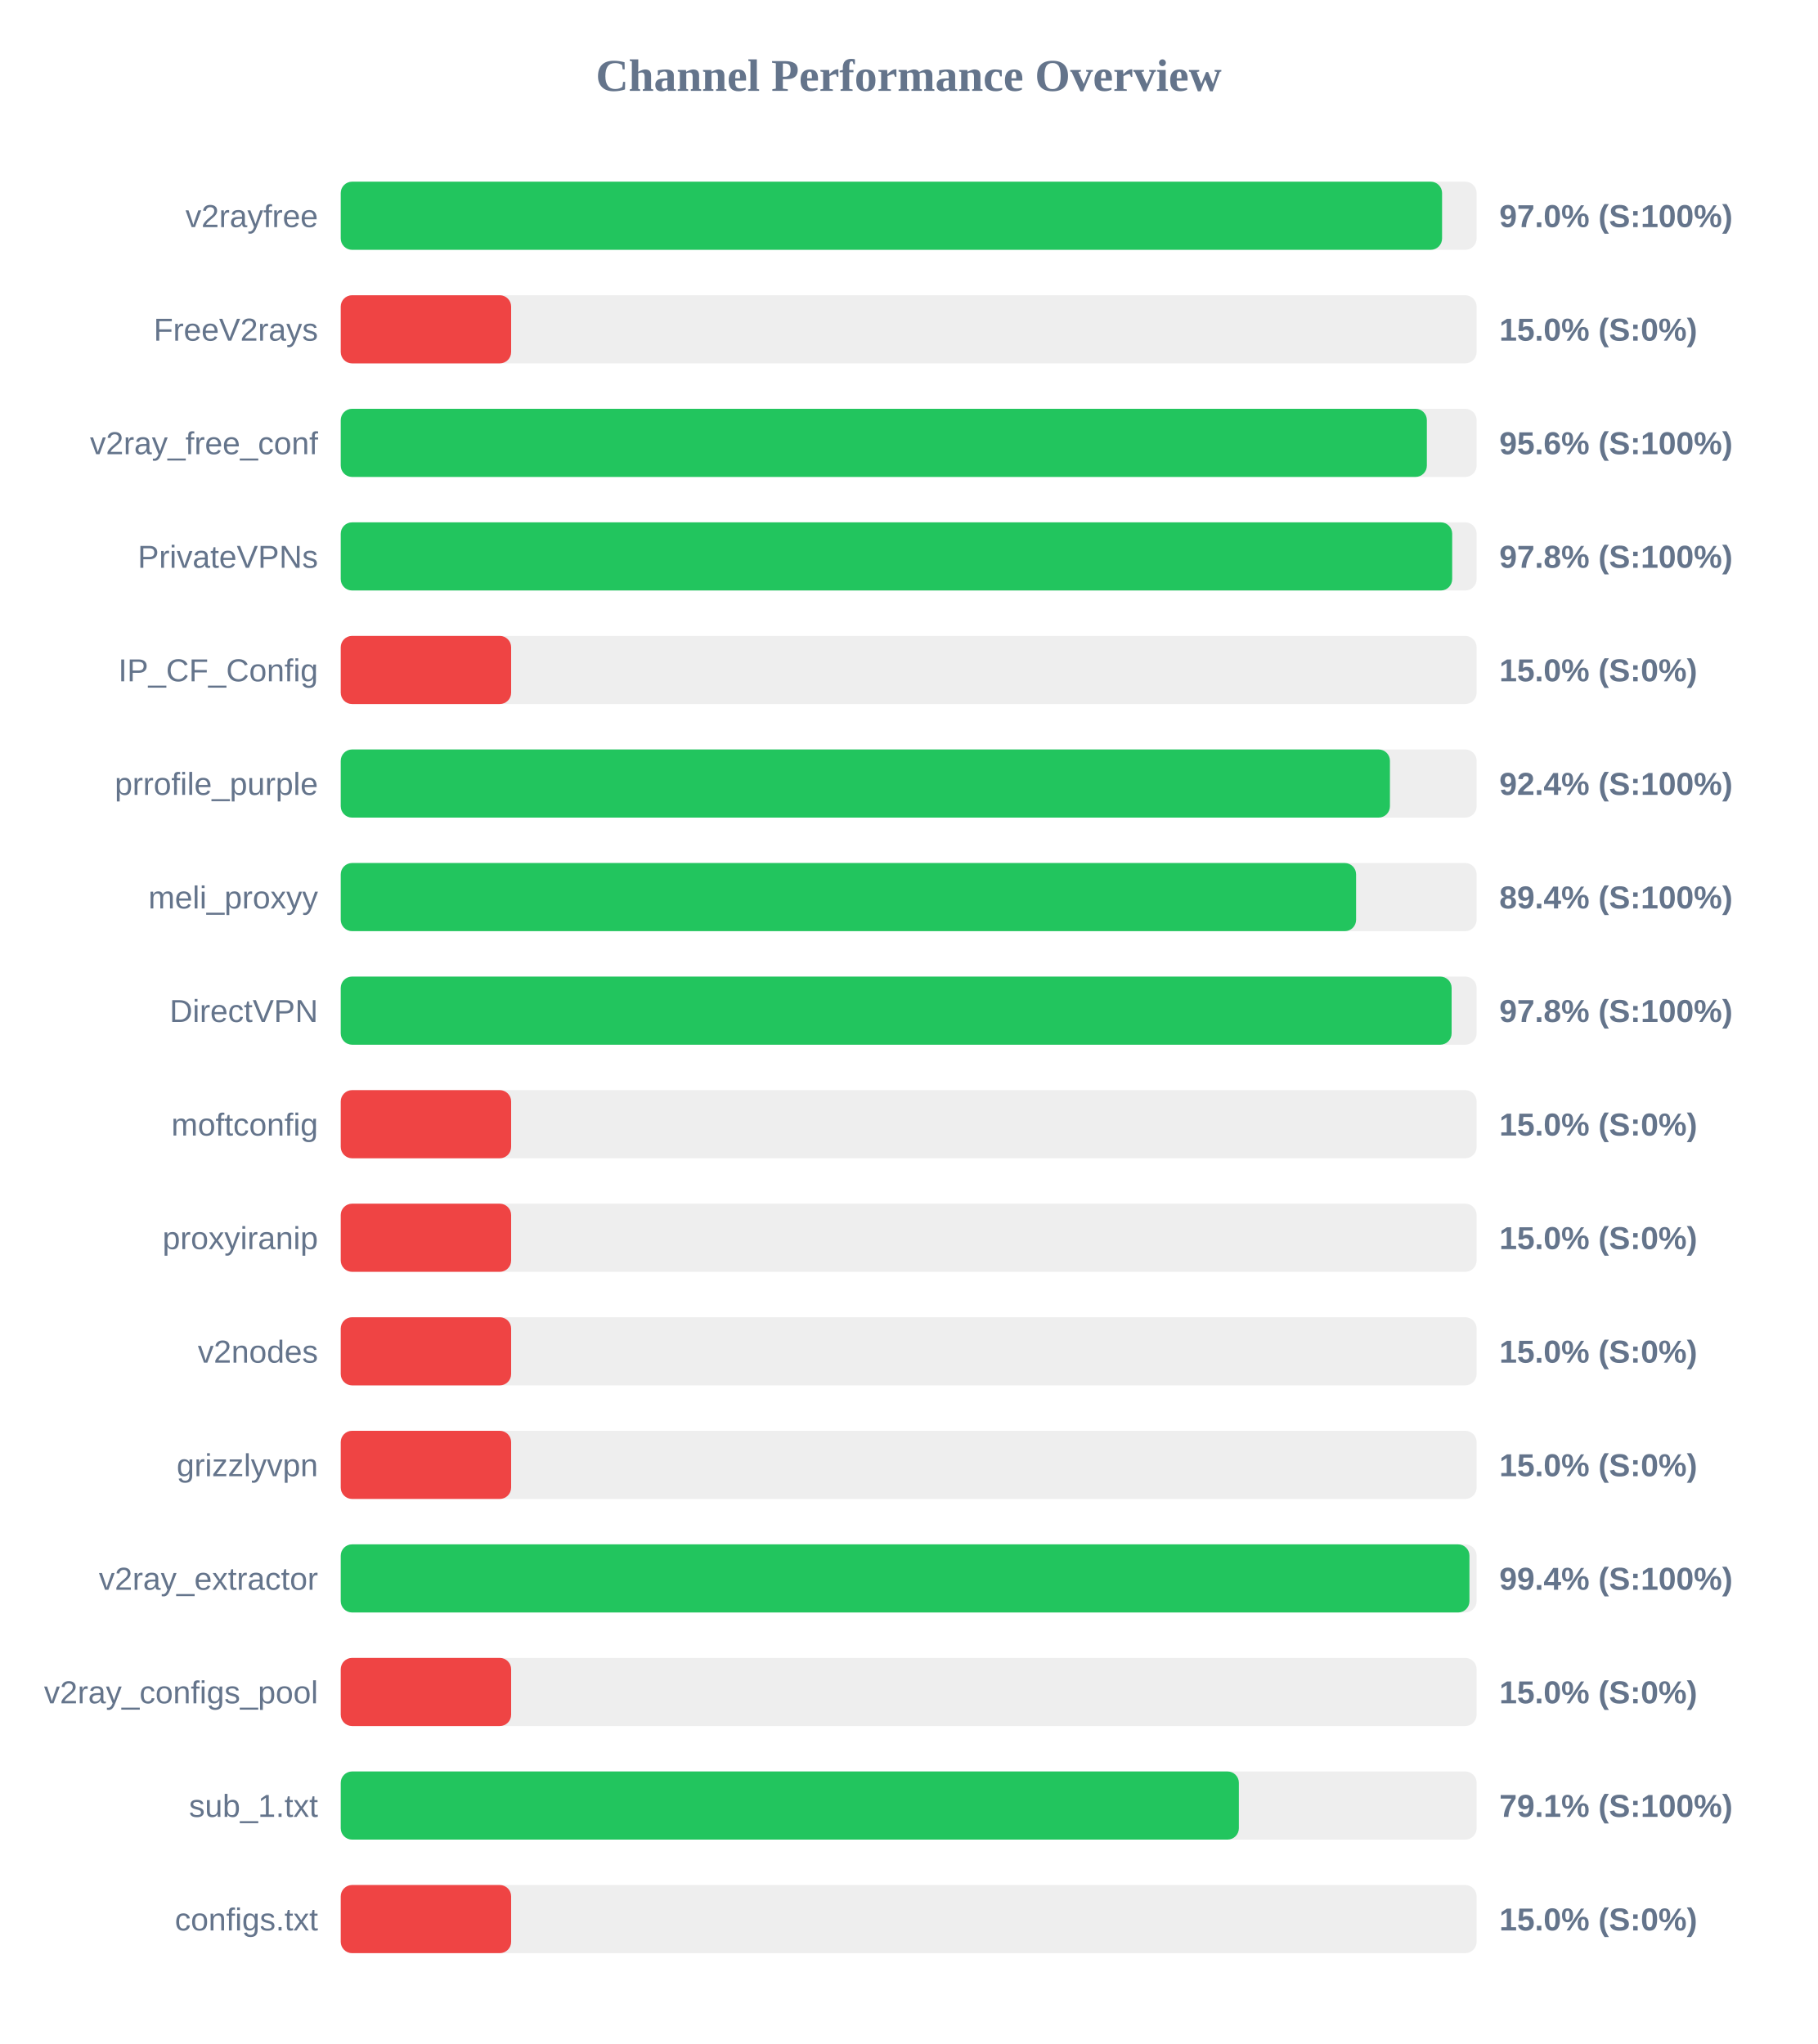
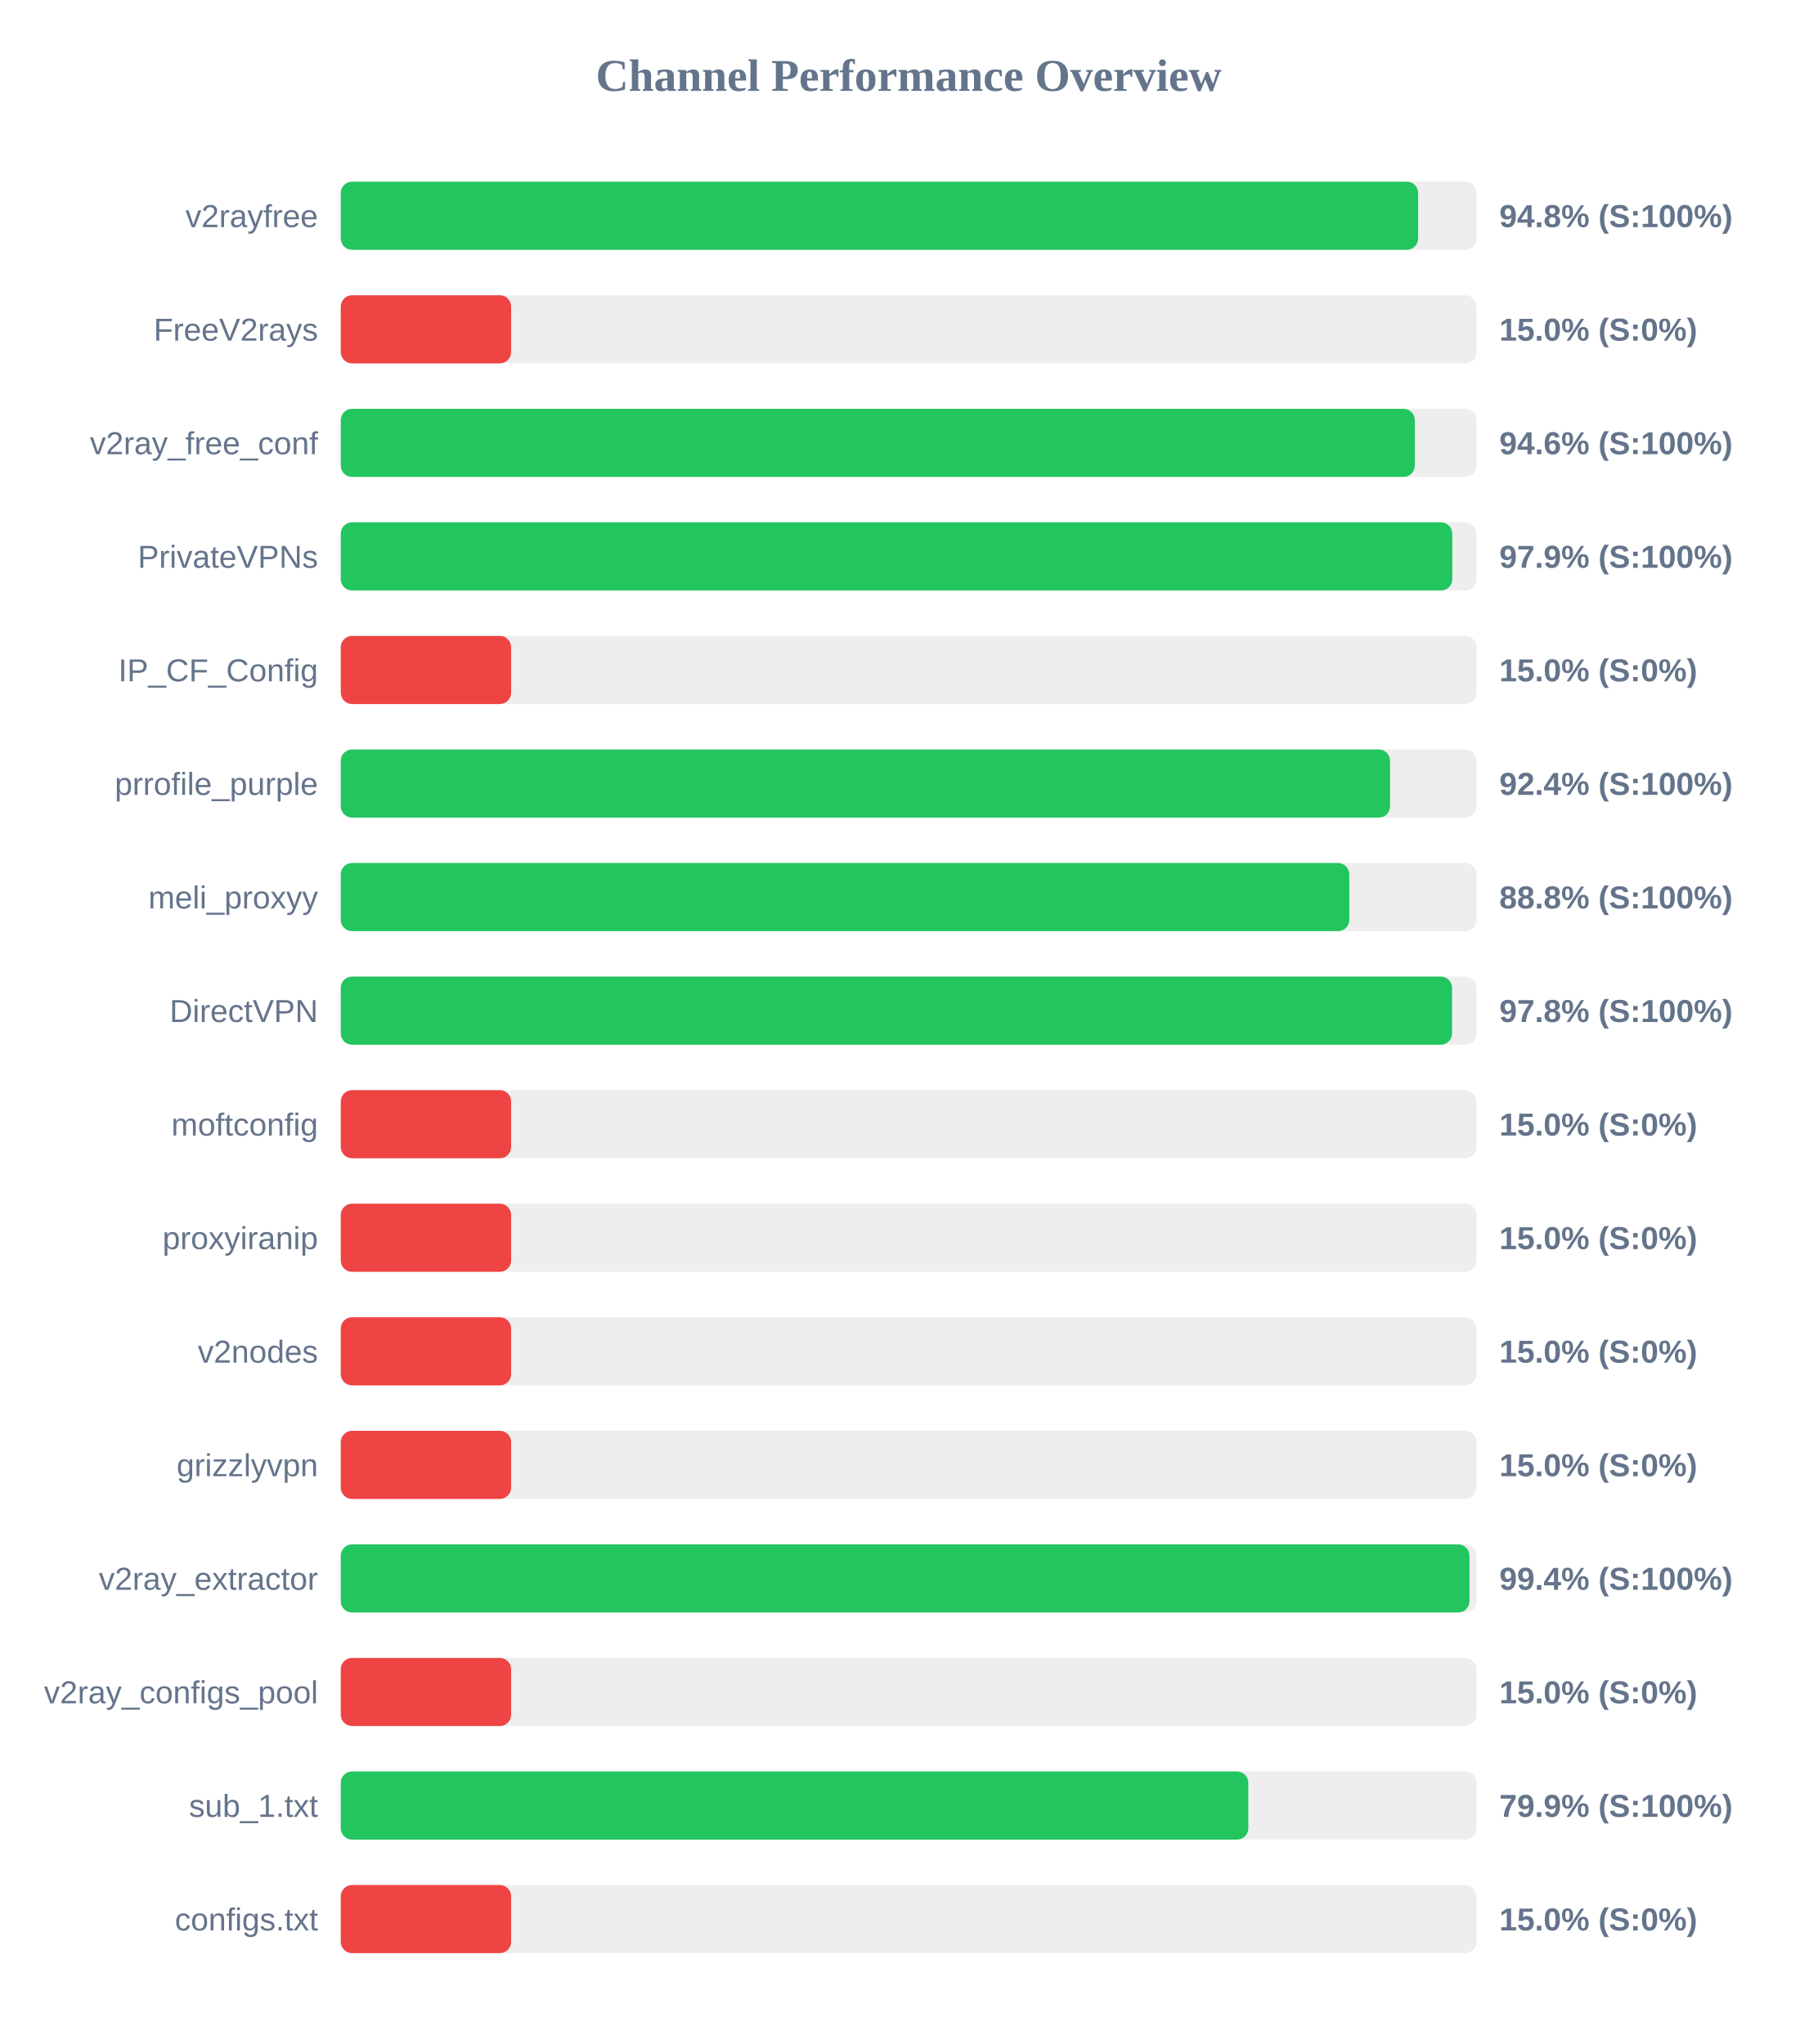
<svg xmlns="http://www.w3.org/2000/svg" width="800" height="900" version="1.1">
  <style>
        .row { font: 14px Arial; fill: #64748b; }
        .score { font: bold 14px Arial; fill: #64748b; }
    </style>
  <text x="400" y="40" text-anchor="middle" font-size="20px" font-weight="bold" fill="#64748b">Channel Performance Overview</text>
  <rect x="150" y="80" width="500" height="30" fill="#eee" rx="5" />
-   <rect x="150" y="80" width="484.8" height="30" fill="#22c55e" rx="5" />
+   <rect x="150" y="80" width="474.25" height="30" fill="#22c55e" rx="5" />
  <text x="140" y="100" text-anchor="end" class="row">v2rayfree</text>
-   <text x="660" y="100" text-anchor="start" class="score">97.0% (S:100%)</text>
+   <text x="660" y="100" text-anchor="start" class="score">94.8% (S:100%)</text>
  <rect x="150" y="130" width="500" height="30" fill="#eee" rx="5" />
  <rect x="150" y="130" width="75.0" height="30" fill="#ef4444" rx="5" />
  <text x="140" y="150" text-anchor="end" class="row">FreeV2rays</text>
  <text x="660" y="150" text-anchor="start" class="score">15.0% (S:0%)</text>
  <rect x="150" y="180" width="500" height="30" fill="#eee" rx="5" />
-   <rect x="150" y="180" width="478.1" height="30" fill="#22c55e" rx="5" />
+   <rect x="150" y="180" width="472.8" height="30" fill="#22c55e" rx="5" />
  <text x="140" y="200" text-anchor="end" class="row">v2ray_free_conf</text>
-   <text x="660" y="200" text-anchor="start" class="score">95.6% (S:100%)</text>
+   <text x="660" y="200" text-anchor="start" class="score">94.6% (S:100%)</text>
  <rect x="150" y="230" width="500" height="30" fill="#eee" rx="5" />
-   <rect x="150" y="230" width="489.25" height="30" fill="#22c55e" rx="5" />
+   <rect x="150" y="230" width="489.3" height="30" fill="#22c55e" rx="5" />
  <text x="140" y="250" text-anchor="end" class="row">PrivateVPNs</text>
-   <text x="660" y="250" text-anchor="start" class="score">97.8% (S:100%)</text>
+   <text x="660" y="250" text-anchor="start" class="score">97.9% (S:100%)</text>
  <rect x="150" y="280" width="500" height="30" fill="#eee" rx="5" />
  <rect x="150" y="280" width="75.0" height="30" fill="#ef4444" rx="5" />
  <text x="140" y="300" text-anchor="end" class="row">IP_CF_Config</text>
  <text x="660" y="300" text-anchor="start" class="score">15.0% (S:0%)</text>
  <rect x="150" y="330" width="500" height="30" fill="#eee" rx="5" />
-   <rect x="150" y="330" width="461.85" height="30" fill="#22c55e" rx="5" />
+   <rect x="150" y="330" width="461.9" height="30" fill="#22c55e" rx="5" />
  <text x="140" y="350" text-anchor="end" class="row">prrofile_purple</text>
  <text x="660" y="350" text-anchor="start" class="score">92.4% (S:100%)</text>
  <rect x="150" y="380" width="500" height="30" fill="#eee" rx="5" />
-   <rect x="150" y="380" width="446.95" height="30" fill="#22c55e" rx="5" />
+   <rect x="150" y="380" width="443.95" height="30" fill="#22c55e" rx="5" />
  <text x="140" y="400" text-anchor="end" class="row">meli_proxyy</text>
-   <text x="660" y="400" text-anchor="start" class="score">89.4% (S:100%)</text>
+   <text x="660" y="400" text-anchor="start" class="score">88.8% (S:100%)</text>
  <rect x="150" y="430" width="500" height="30" fill="#eee" rx="5" />
-   <rect x="150" y="430" width="489.0" height="30" fill="#22c55e" rx="5" />
+   <rect x="150" y="430" width="489.2" height="30" fill="#22c55e" rx="5" />
  <text x="140" y="450" text-anchor="end" class="row">DirectVPN</text>
  <text x="660" y="450" text-anchor="start" class="score">97.8% (S:100%)</text>
  <rect x="150" y="480" width="500" height="30" fill="#eee" rx="5" />
  <rect x="150" y="480" width="75.0" height="30" fill="#ef4444" rx="5" />
  <text x="140" y="500" text-anchor="end" class="row">moftconfig</text>
  <text x="660" y="500" text-anchor="start" class="score">15.0% (S:0%)</text>
  <rect x="150" y="530" width="500" height="30" fill="#eee" rx="5" />
  <rect x="150" y="530" width="75.0" height="30" fill="#ef4444" rx="5" />
  <text x="140" y="550" text-anchor="end" class="row">proxyiranip</text>
  <text x="660" y="550" text-anchor="start" class="score">15.0% (S:0%)</text>
  <rect x="150" y="580" width="500" height="30" fill="#eee" rx="5" />
  <rect x="150" y="580" width="75.0" height="30" fill="#ef4444" rx="5" />
  <text x="140" y="600" text-anchor="end" class="row">v2nodes</text>
  <text x="660" y="600" text-anchor="start" class="score">15.0% (S:0%)</text>
  <rect x="150" y="630" width="500" height="30" fill="#eee" rx="5" />
  <rect x="150" y="630" width="75.0" height="30" fill="#ef4444" rx="5" />
  <text x="140" y="650" text-anchor="end" class="row">grizzlyvpn</text>
  <text x="660" y="650" text-anchor="start" class="score">15.0% (S:0%)</text>
  <rect x="150" y="680" width="500" height="30" fill="#eee" rx="5" />
  <rect x="150" y="680" width="496.85" height="30" fill="#22c55e" rx="5" />
  <text x="140" y="700" text-anchor="end" class="row">v2ray_extractor</text>
  <text x="660" y="700" text-anchor="start" class="score">99.4% (S:100%)</text>
  <rect x="150" y="730" width="500" height="30" fill="#eee" rx="5" />
  <rect x="150" y="730" width="75.0" height="30" fill="#ef4444" rx="5" />
  <text x="140" y="750" text-anchor="end" class="row">v2ray_configs_pool</text>
  <text x="660" y="750" text-anchor="start" class="score">15.0% (S:0%)</text>
  <rect x="150" y="780" width="500" height="30" fill="#eee" rx="5" />
-   <rect x="150" y="780" width="395.35" height="30" fill="#22c55e" rx="5" />
+   <rect x="150" y="780" width="399.5" height="30" fill="#22c55e" rx="5" />
  <text x="140" y="800" text-anchor="end" class="row">sub_1.txt</text>
-   <text x="660" y="800" text-anchor="start" class="score">79.1% (S:100%)</text>
+   <text x="660" y="800" text-anchor="start" class="score">79.9% (S:100%)</text>
  <rect x="150" y="830" width="500" height="30" fill="#eee" rx="5" />
  <rect x="150" y="830" width="75.0" height="30" fill="#ef4444" rx="5" />
  <text x="140" y="850" text-anchor="end" class="row">configs.txt</text>
  <text x="660" y="850" text-anchor="start" class="score">15.0% (S:0%)</text>
</svg>
